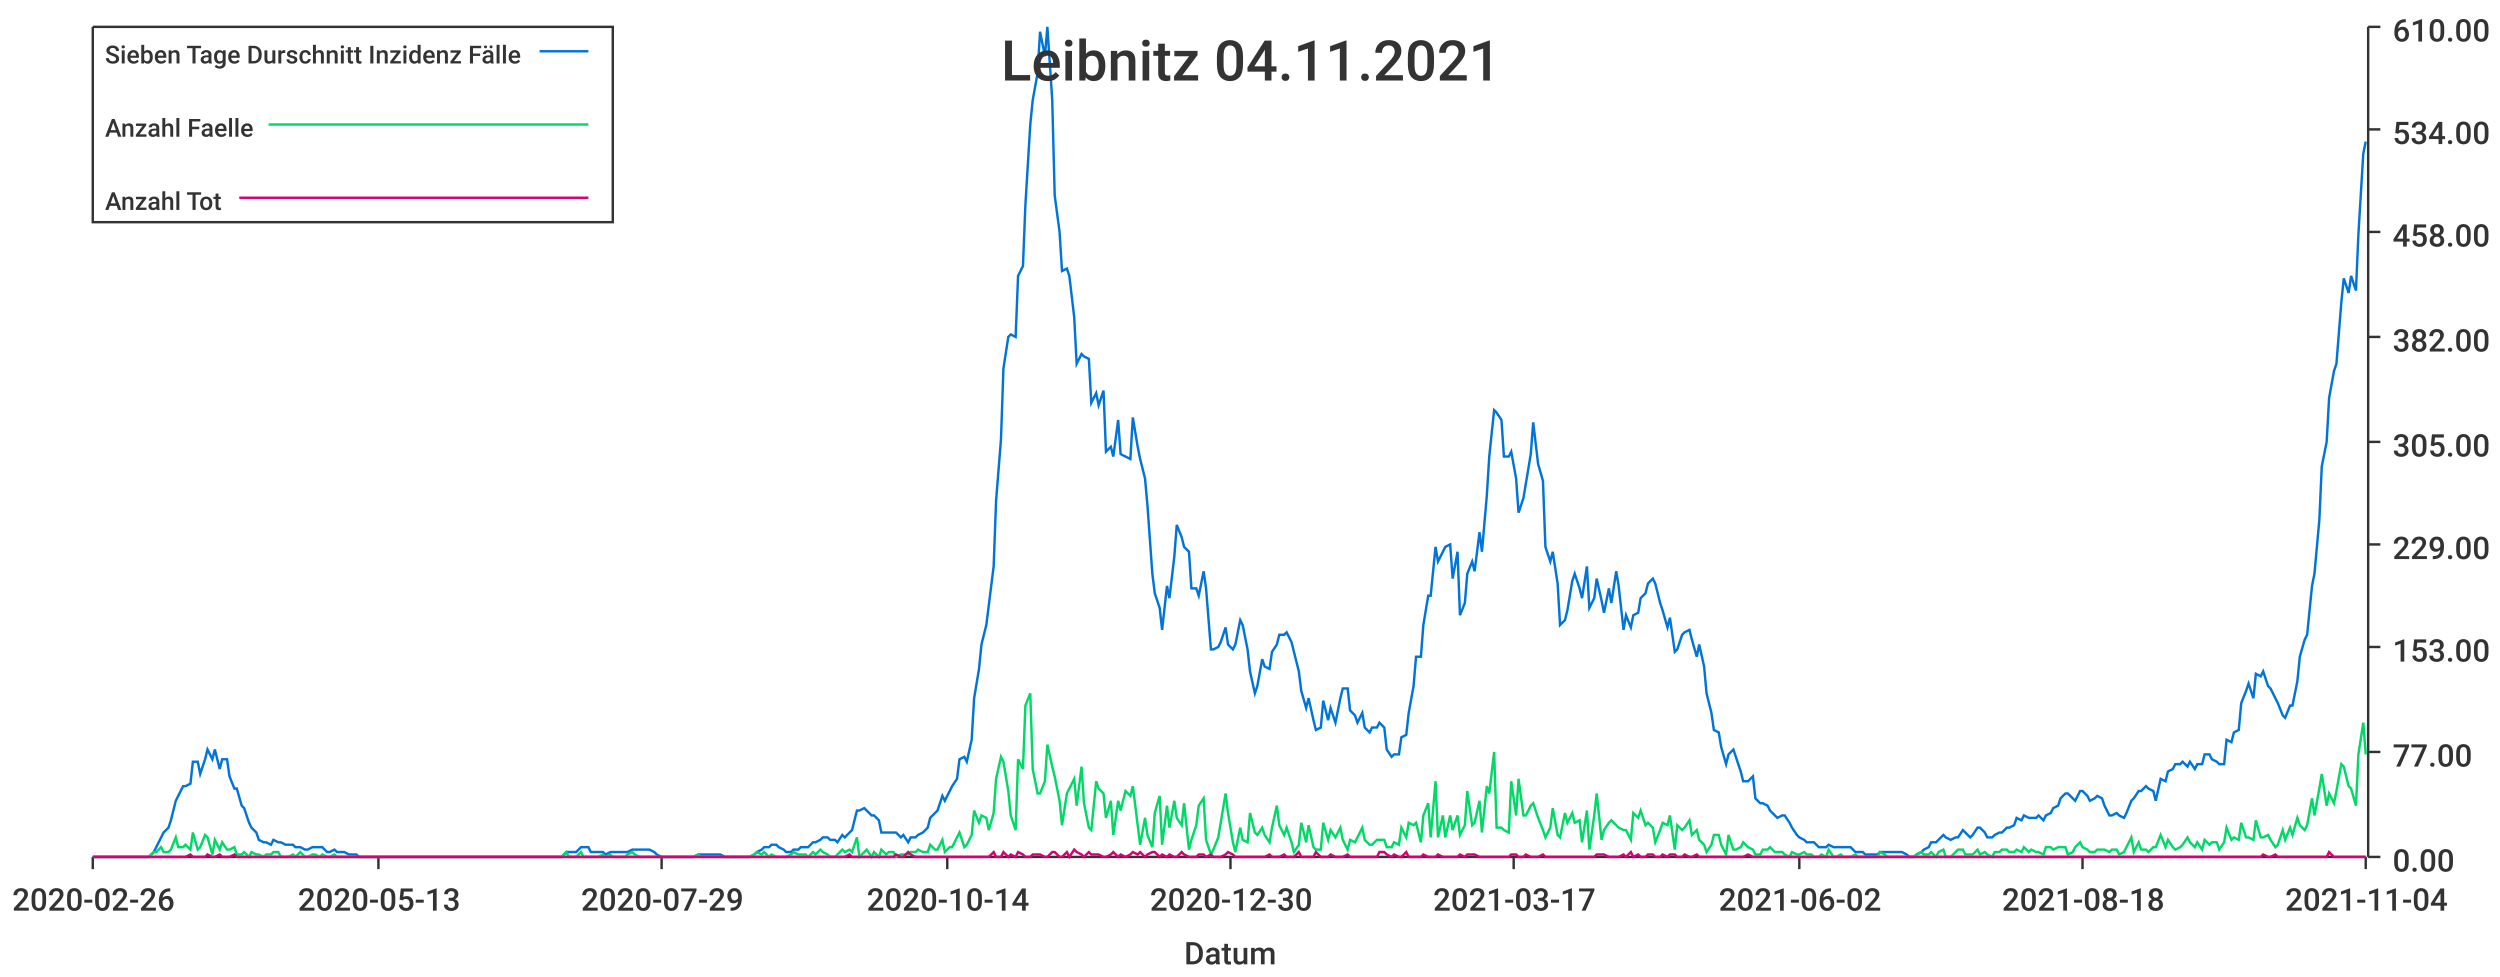
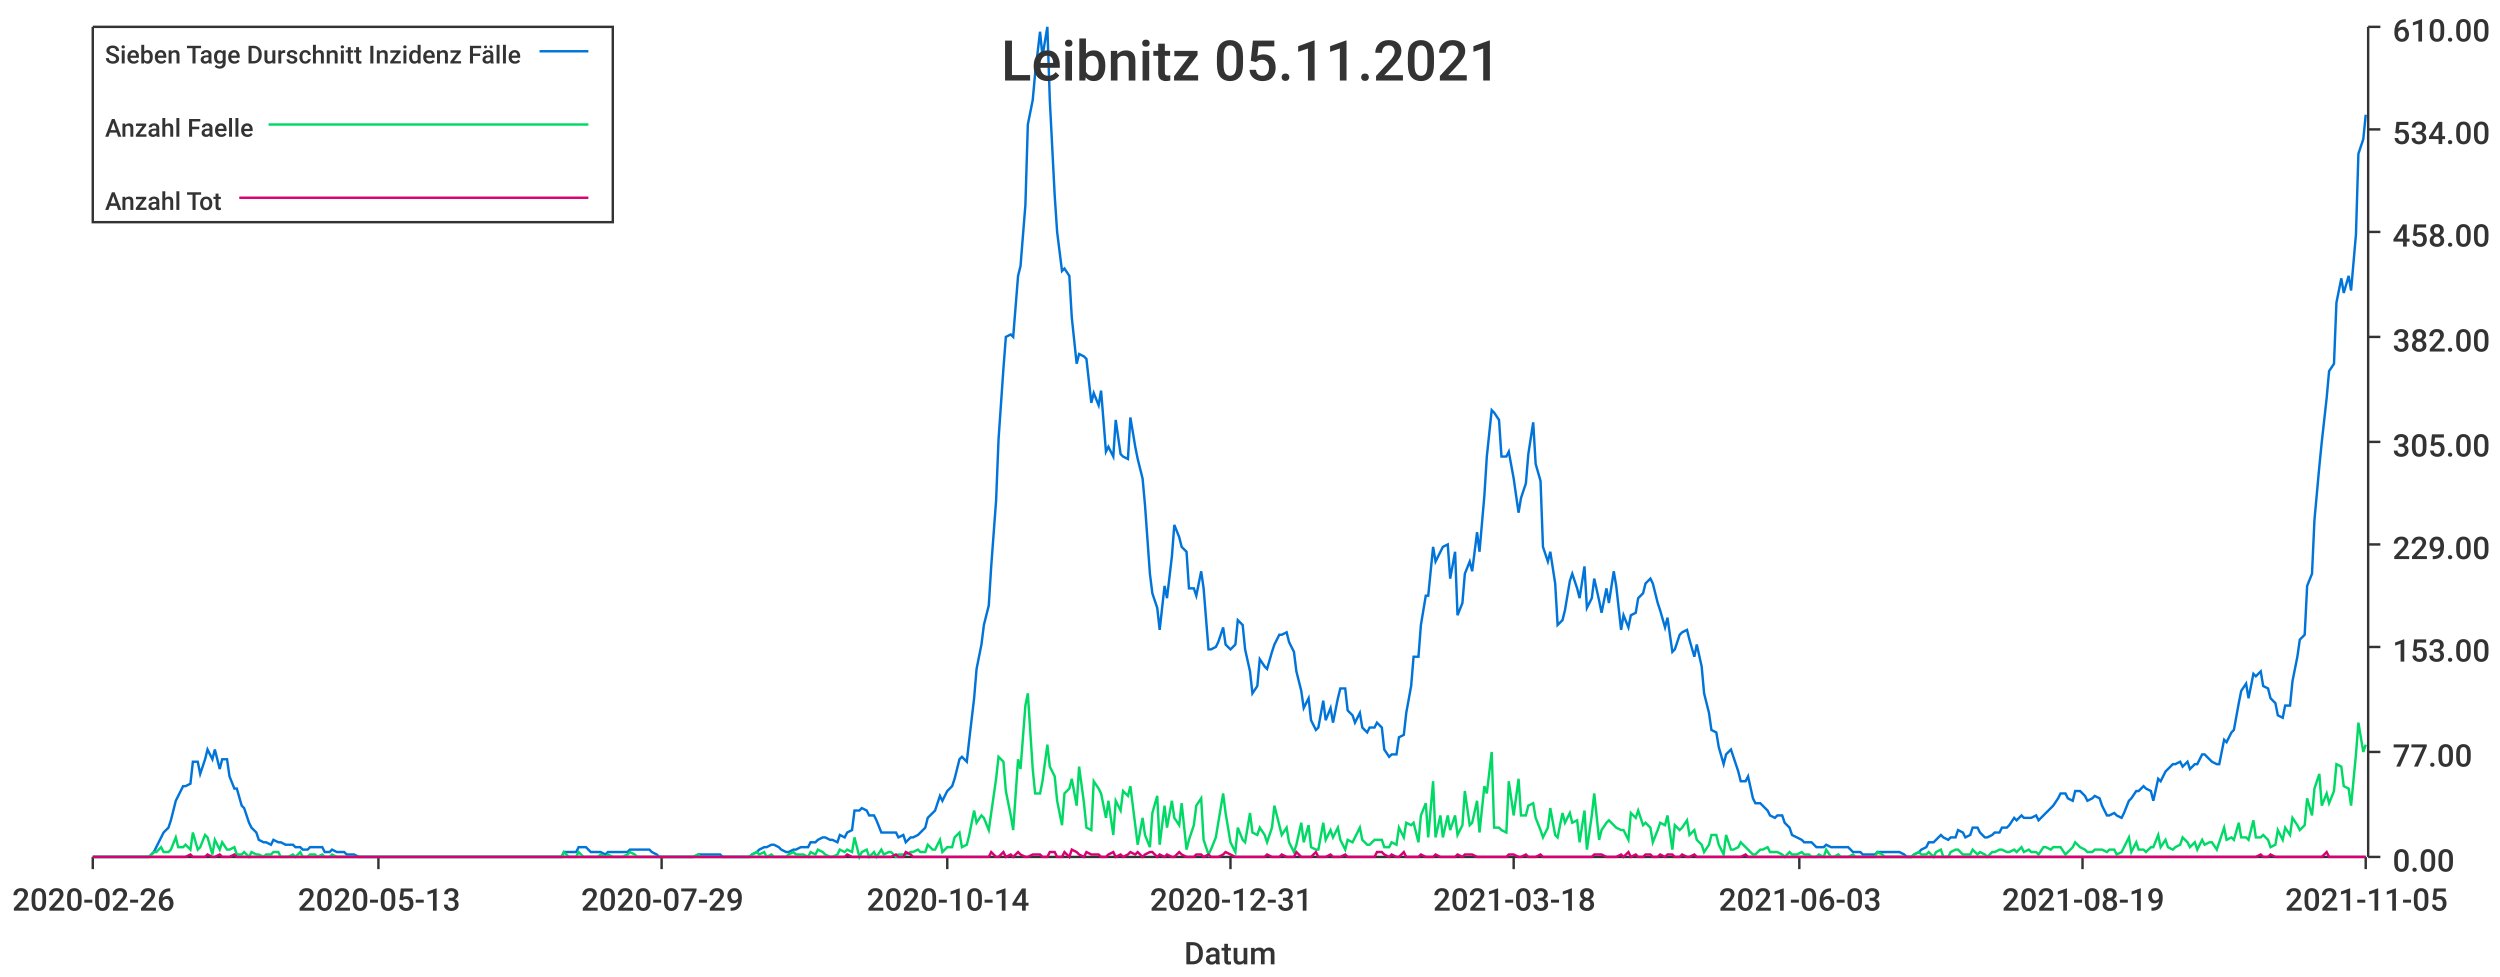
<svg xmlns="http://www.w3.org/2000/svg" width="1024" height="400">\n<path d="M 0 0 L 1024 0 L 1024 400 L 0 400 L 0 0" style="stroke-width:0;stroke:rgba(255,255,255,1.0);fill:rgba(255,255,255,1.0)" />
  <path d="M 38 11 L 969 11 L 969 351 L 38 351 L 38 11" style="stroke-width:0;stroke:rgba(255,255,255,1.0);fill:rgba(255,255,255,1.0)" />
  <path d="M 38 351 L 969 351" style="stroke-width:1;stroke:rgba(51,51,51,1.0);fill:none" />
  <path d="M 38 351 L 38 356" style="stroke-width:1;stroke:rgba(51,51,51,1.0);fill:none" />
  <text x="5" y="373" style="stroke-width:0;stroke:none;fill:rgba(51,51,51,1.0);font-size:12.8px;font-family:'Roboto Medium',sans-serif">2020-02-26</text>
  <path d="M 155 351 L 155 356" style="stroke-width:1;stroke:rgba(51,51,51,1.0);fill:none" />
  <text x="122" y="373" style="stroke-width:0;stroke:none;fill:rgba(51,51,51,1.0);font-size:12.8px;font-family:'Roboto Medium',sans-serif">2020-05-13</text>
  <path d="M 271 351 L 271 356" style="stroke-width:1;stroke:rgba(51,51,51,1.0);fill:none" />
  <text x="238" y="373" style="stroke-width:0;stroke:none;fill:rgba(51,51,51,1.0);font-size:12.8px;font-family:'Roboto Medium',sans-serif">2020-07-29</text>
  <path d="M 388 351 L 388 356" style="stroke-width:1;stroke:rgba(51,51,51,1.0);fill:none" />
  <text x="355" y="373" style="stroke-width:0;stroke:none;fill:rgba(51,51,51,1.0);font-size:12.8px;font-family:'Roboto Medium',sans-serif">2020-10-14</text>
  <path d="M 504 351 L 504 356" style="stroke-width:1;stroke:rgba(51,51,51,1.0);fill:none" />
-   <text x="471" y="373" style="stroke-width:0;stroke:none;fill:rgba(51,51,51,1.0);font-size:12.8px;font-family:'Roboto Medium',sans-serif">2020-12-30</text>
+   <text x="471" y="373" style="stroke-width:0;stroke:none;fill:rgba(51,51,51,1.0);font-size:12.8px;font-family:'Roboto Medium',sans-serif">2020-12-31</text>
  <path d="M 620 351 L 620 356" style="stroke-width:1;stroke:rgba(51,51,51,1.0);fill:none" />
-   <text x="587" y="373" style="stroke-width:0;stroke:none;fill:rgba(51,51,51,1.0);font-size:12.8px;font-family:'Roboto Medium',sans-serif">2021-03-17</text>
+   <text x="587" y="373" style="stroke-width:0;stroke:none;fill:rgba(51,51,51,1.0);font-size:12.8px;font-family:'Roboto Medium',sans-serif">2021-03-18</text>
  <path d="M 737 351 L 737 356" style="stroke-width:1;stroke:rgba(51,51,51,1.0);fill:none" />
-   <text x="704" y="373" style="stroke-width:0;stroke:none;fill:rgba(51,51,51,1.0);font-size:12.8px;font-family:'Roboto Medium',sans-serif">2021-06-02</text>
+   <text x="704" y="373" style="stroke-width:0;stroke:none;fill:rgba(51,51,51,1.0);font-size:12.8px;font-family:'Roboto Medium',sans-serif">2021-06-03</text>
  <path d="M 853 351 L 853 356" style="stroke-width:1;stroke:rgba(51,51,51,1.0);fill:none" />
-   <text x="820" y="373" style="stroke-width:0;stroke:none;fill:rgba(51,51,51,1.0);font-size:12.8px;font-family:'Roboto Medium',sans-serif">2021-08-18</text>
+   <text x="820" y="373" style="stroke-width:0;stroke:none;fill:rgba(51,51,51,1.0);font-size:12.8px;font-family:'Roboto Medium',sans-serif">2021-08-19</text>
  <path d="M 969 351 L 969 356" style="stroke-width:1;stroke:rgba(51,51,51,1.0);fill:none" />
-   <text x="936" y="373" style="stroke-width:0;stroke:none;fill:rgba(51,51,51,1.0);font-size:12.8px;font-family:'Roboto Medium',sans-serif">2021-11-04</text>
+   <text x="936" y="373" style="stroke-width:0;stroke:none;fill:rgba(51,51,51,1.0);font-size:12.8px;font-family:'Roboto Medium',sans-serif">2021-11-05</text>
  <text x="485" y="395" style="stroke-width:0;stroke:none;fill:rgba(51,51,51,1.0);font-size:12.8px;font-family:'Roboto Medium',sans-serif">Datum</text>
  <path d="M 970 351 L 970 11" style="stroke-width:1;stroke:rgba(51,51,51,1.0);fill:none" />
  <path d="M 970 351 L 975 351" style="stroke-width:1;stroke:rgba(51,51,51,1.0);fill:none" />
  <text x="980" y="357" style="stroke-width:0;stroke:none;fill:rgba(51,51,51,1.0);font-size:12.8px;font-family:'Roboto Medium',sans-serif">0.00</text>
  <path d="M 970 308 L 975 308" style="stroke-width:1;stroke:rgba(51,51,51,1.0);fill:none" />
  <text x="980" y="314" style="stroke-width:0;stroke:none;fill:rgba(51,51,51,1.0);font-size:12.8px;font-family:'Roboto Medium',sans-serif">77.00</text>
  <path d="M 970 265 L 975 265" style="stroke-width:1;stroke:rgba(51,51,51,1.0);fill:none" />
  <text x="980" y="271" style="stroke-width:0;stroke:none;fill:rgba(51,51,51,1.0);font-size:12.8px;font-family:'Roboto Medium',sans-serif">153.00</text>
  <path d="M 970 223 L 975 223" style="stroke-width:1;stroke:rgba(51,51,51,1.0);fill:none" />
  <text x="980" y="229" style="stroke-width:0;stroke:none;fill:rgba(51,51,51,1.0);font-size:12.8px;font-family:'Roboto Medium',sans-serif">229.00</text>
  <path d="M 970 181 L 975 181" style="stroke-width:1;stroke:rgba(51,51,51,1.0);fill:none" />
  <text x="980" y="187" style="stroke-width:0;stroke:none;fill:rgba(51,51,51,1.0);font-size:12.8px;font-family:'Roboto Medium',sans-serif">305.00</text>
  <path d="M 970 138 L 975 138" style="stroke-width:1;stroke:rgba(51,51,51,1.0);fill:none" />
  <text x="980" y="144" style="stroke-width:0;stroke:none;fill:rgba(51,51,51,1.0);font-size:12.8px;font-family:'Roboto Medium',sans-serif">382.00</text>
  <path d="M 970 95 L 975 95" style="stroke-width:1;stroke:rgba(51,51,51,1.0);fill:none" />
  <text x="980" y="101" style="stroke-width:0;stroke:none;fill:rgba(51,51,51,1.0);font-size:12.8px;font-family:'Roboto Medium',sans-serif">458.00</text>
  <path d="M 970 53 L 975 53" style="stroke-width:1;stroke:rgba(51,51,51,1.0);fill:none" />
  <text x="980" y="59" style="stroke-width:0;stroke:none;fill:rgba(51,51,51,1.0);font-size:12.8px;font-family:'Roboto Medium',sans-serif">534.00</text>
  <path d="M 970 11 L 975 11" style="stroke-width:1;stroke:rgba(51,51,51,1.0);fill:none" />
  <text x="980" y="17" style="stroke-width:0;stroke:none;fill:rgba(51,51,51,1.0);font-size:12.8px;font-family:'Roboto Medium',sans-serif">610.00</text>
-   <path d="M 38 351 L 40 351 L 42 351 L 43 351 L 45 351 L 46 351 L 48 351 L 49 351 L 51 351 L 52 351 L 54 351 L 55 351 L 57 351 L 58 351 L 60 351 L 61 351 L 63 349 L 64 347 L 66 343 L 67 341 L 69 339 L 70 336 L 72 328 L 73 326 L 75 322 L 76 322 L 78 321 L 79 312 L 81 312 L 82 317 L 84 311 L 85 307 L 87 311 L 88 307 L 90 315 L 91 311 L 93 311 L 94 318 L 96 323 L 97 323 L 99 330 L 100 331 L 102 337 L 103 339 L 105 341 L 106 344 L 108 345 L 109 345 L 111 346 L 112 344 L 114 345 L 115 345 L 117 346 L 118 346 L 120 346 L 121 347 L 123 347 L 125 348 L 126 348 L 128 347 L 129 347 L 131 347 L 132 347 L 134 349 L 135 349 L 137 348 L 138 349 L 140 349 L 141 349 L 143 350 L 144 350 L 146 350 L 147 351 L 149 351 L 150 351 L 152 351 L 153 351 L 155 351 L 156 351 L 158 351 L 159 351 L 161 351 L 162 351 L 164 351 L 165 351 L 167 351 L 168 351 L 170 351 L 171 351 L 173 351 L 174 351 L 176 351 L 177 351 L 179 351 L 180 351 L 182 351 L 183 351 L 185 351 L 186 351 L 188 351 L 189 351 L 191 351 L 192 351 L 194 351 L 195 351 L 197 351 L 198 351 L 200 351 L 201 351 L 203 351 L 204 351 L 206 351 L 207 351 L 209 351 L 211 351 L 212 351 L 214 351 L 215 351 L 217 351 L 218 351 L 220 351 L 221 351 L 223 351 L 224 351 L 226 351 L 227 351 L 229 351 L 230 351 L 232 349 L 233 349 L 235 349 L 236 349 L 238 347 L 239 347 L 241 347 L 242 349 L 244 349 L 245 349 L 247 349 L 248 350 L 250 349 L 251 349 L 253 349 L 254 349 L 256 349 L 257 349 L 259 348 L 260 348 L 262 348 L 263 348 L 265 348 L 266 348 L 268 349 L 269 350 L 271 351 L 272 351 L 274 351 L 275 351 L 277 351 L 278 351 L 280 351 L 281 351 L 283 351 L 284 351 L 286 350 L 287 350 L 289 350 L 290 350 L 292 350 L 294 350 L 295 350 L 297 351 L 298 351 L 300 351 L 301 351 L 303 351 L 304 351 L 306 351 L 307 351 L 309 350 L 310 349 L 312 348 L 313 347 L 315 347 L 316 346 L 318 346 L 319 347 L 321 348 L 322 349 L 324 349 L 325 348 L 327 348 L 328 347 L 330 347 L 331 347 L 333 345 L 334 345 L 336 344 L 337 343 L 339 343 L 340 344 L 342 344 L 343 345 L 345 342 L 346 343 L 348 341 L 349 340 L 351 332 L 352 332 L 354 331 L 355 332 L 357 334 L 358 334 L 360 336 L 361 341 L 363 341 L 364 341 L 366 341 L 367 341 L 369 343 L 370 342 L 372 345 L 373 343 L 375 343 L 376 342 L 378 341 L 380 339 L 381 335 L 383 333 L 384 332 L 386 326 L 387 328 L 389 324 L 390 322 L 392 319 L 393 311 L 395 310 L 396 312 L 398 303 L 399 286 L 401 274 L 402 264 L 404 256 L 405 248 L 407 232 L 408 205 L 410 180 L 411 151 L 413 138 L 414 137 L 416 138 L 417 113 L 419 109 L 420 84 L 422 51 L 423 41 L 425 30 L 426 13 L 428 23 L 429 11 L 431 41 L 432 80 L 434 95 L 435 111 L 437 110 L 438 113 L 440 130 L 441 149 L 443 145 L 444 146 L 446 147 L 447 165 L 449 161 L 450 166 L 452 160 L 453 185 L 455 183 L 456 187 L 458 172 L 459 186 L 461 187 L 463 188 L 464 171 L 466 183 L 467 188 L 469 196 L 470 207 L 472 235 L 473 243 L 475 249 L 476 258 L 478 240 L 479 245 L 481 228 L 482 215 L 484 220 L 485 224 L 487 226 L 488 241 L 490 241 L 491 244 L 493 234 L 494 241 L 496 266 L 497 266 L 499 265 L 500 263 L 502 257 L 503 264 L 505 266 L 506 264 L 508 254 L 509 256 L 511 266 L 512 275 L 514 284 L 515 281 L 517 270 L 518 273 L 520 274 L 521 267 L 523 264 L 524 260 L 526 260 L 527 259 L 529 263 L 530 267 L 532 275 L 533 283 L 535 290 L 536 286 L 538 295 L 539 299 L 541 298 L 542 287 L 544 295 L 545 290 L 547 296 L 549 286 L 550 282 L 552 282 L 553 291 L 555 293 L 556 296 L 558 292 L 559 298 L 561 300 L 562 298 L 564 298 L 565 296 L 567 298 L 568 307 L 570 310 L 571 309 L 573 309 L 574 302 L 576 301 L 577 292 L 579 281 L 580 269 L 582 269 L 583 256 L 585 244 L 586 244 L 588 224 L 589 230 L 591 226 L 592 224 L 594 223 L 595 237 L 597 226 L 598 252 L 600 247 L 601 235 L 603 230 L 604 234 L 606 218 L 607 226 L 609 203 L 610 187 L 612 168 L 613 169 L 615 172 L 616 187 L 618 187 L 619 185 L 621 196 L 622 210 L 624 204 L 625 198 L 627 186 L 628 173 L 630 190 L 632 197 L 633 224 L 635 230 L 636 226 L 638 239 L 639 256 L 641 254 L 642 250 L 644 238 L 645 235 L 647 241 L 648 245 L 650 232 L 651 249 L 653 245 L 654 237 L 656 246 L 657 251 L 659 241 L 660 247 L 662 234 L 663 240 L 665 258 L 666 252 L 668 257 L 669 252 L 671 251 L 672 245 L 674 243 L 675 239 L 677 237 L 678 239 L 680 247 L 681 250 L 683 257 L 684 253 L 686 267 L 687 266 L 689 260 L 690 259 L 692 258 L 693 262 L 695 269 L 696 264 L 698 273 L 699 284 L 701 292 L 702 299 L 704 300 L 705 306 L 707 313 L 708 309 L 710 307 L 711 310 L 713 316 L 714 320 L 716 320 L 718 318 L 719 327 L 721 329 L 722 329 L 724 330 L 725 332 L 727 334 L 728 335 L 730 334 L 731 334 L 733 337 L 734 339 L 736 342 L 737 343 L 739 344 L 740 345 L 742 345 L 743 345 L 745 347 L 746 347 L 748 347 L 749 346 L 751 347 L 752 347 L 754 347 L 755 347 L 757 347 L 758 347 L 760 349 L 761 349 L 763 349 L 764 350 L 766 350 L 767 350 L 769 350 L 770 349 L 772 349 L 773 349 L 775 349 L 776 349 L 778 349 L 779 349 L 781 350 L 782 351 L 784 351 L 785 350 L 787 349 L 788 348 L 790 347 L 791 345 L 793 345 L 794 344 L 796 342 L 797 343 L 799 344 L 801 343 L 802 343 L 804 340 L 805 341 L 807 343 L 808 342 L 810 339 L 811 339 L 813 341 L 814 343 L 816 343 L 817 342 L 819 341 L 820 341 L 822 339 L 823 339 L 825 338 L 826 335 L 828 336 L 829 334 L 831 335 L 832 335 L 834 335 L 835 334 L 837 336 L 838 334 L 840 333 L 841 331 L 843 330 L 844 327 L 846 325 L 847 325 L 849 327 L 850 328 L 852 324 L 853 324 L 855 326 L 856 328 L 858 327 L 859 326 L 861 327 L 862 330 L 864 334 L 865 334 L 867 333 L 868 334 L 870 335 L 871 333 L 873 328 L 874 327 L 876 324 L 877 324 L 879 322 L 880 323 L 882 324 L 883 328 L 885 319 L 887 320 L 888 316 L 890 315 L 891 313 L 893 313 L 894 312 L 896 314 L 897 312 L 899 315 L 900 313 L 902 313 L 903 309 L 905 309 L 906 311 L 908 312 L 909 313 L 911 313 L 912 303 L 914 304 L 915 300 L 917 299 L 918 288 L 920 283 L 921 280 L 923 286 L 924 276 L 926 277 L 927 275 L 929 281 L 930 282 L 932 286 L 933 288 L 935 293 L 936 294 L 938 289 L 939 289 L 941 279 L 942 269 L 944 262 L 945 260 L 947 240 L 948 235 L 950 213 L 951 191 L 953 181 L 954 163 L 956 152 L 957 149 L 959 124 L 960 114 L 962 120 L 963 113 L 965 119 L 966 96 L 968 63 L 969 58" style="stroke-width:1;stroke:rgba(0,116,217,1.0);fill:none" />
-   <path d="M 38 351 L 40 351 L 42 351 L 43 351 L 45 351 L 46 351 L 48 351 L 49 351 L 51 351 L 52 351 L 54 351 L 55 351 L 57 351 L 58 351 L 60 351 L 61 351 L 63 349 L 64 349 L 66 347 L 67 349 L 69 349 L 70 348 L 72 343 L 73 347 L 75 347 L 76 346 L 78 348 L 79 341 L 81 348 L 82 347 L 84 342 L 85 343 L 87 350 L 88 344 L 90 348 L 91 345 L 93 348 L 94 348 L 96 347 L 97 350 L 99 350 L 100 349 L 102 351 L 103 349 L 105 350 L 106 350 L 108 351 L 109 350 L 111 350 L 112 349 L 114 349 L 115 351 L 117 351 L 118 351 L 120 350 L 121 351 L 123 349 L 125 351 L 126 351 L 128 350 L 129 350 L 131 351 L 132 350 L 134 351 L 135 351 L 137 350 L 138 351 L 140 351 L 141 351 L 143 351 L 144 351 L 146 351 L 147 351 L 149 351 L 150 351 L 152 351 L 153 351 L 155 351 L 156 351 L 158 351 L 159 351 L 161 351 L 162 351 L 164 351 L 165 351 L 167 351 L 168 351 L 170 351 L 171 351 L 173 351 L 174 351 L 176 351 L 177 351 L 179 351 L 180 351 L 182 351 L 183 351 L 185 351 L 186 351 L 188 351 L 189 351 L 191 351 L 192 351 L 194 351 L 195 351 L 197 351 L 198 351 L 200 351 L 201 351 L 203 351 L 204 351 L 206 351 L 207 351 L 209 351 L 211 351 L 212 351 L 214 351 L 215 351 L 217 351 L 218 351 L 220 351 L 221 351 L 223 351 L 224 351 L 226 351 L 227 351 L 229 351 L 230 351 L 232 349 L 233 351 L 235 351 L 236 351 L 238 349 L 239 351 L 241 351 L 242 351 L 244 351 L 245 351 L 247 350 L 248 351 L 250 350 L 251 351 L 253 351 L 254 351 L 256 351 L 257 350 L 259 349 L 260 350 L 262 351 L 263 351 L 265 351 L 266 351 L 268 351 L 269 351 L 271 351 L 272 351 L 274 351 L 275 351 L 277 351 L 278 351 L 280 351 L 281 351 L 283 351 L 284 351 L 286 350 L 287 351 L 289 351 L 290 351 L 292 351 L 294 351 L 295 351 L 297 351 L 298 351 L 300 351 L 301 351 L 303 351 L 304 351 L 306 351 L 307 351 L 309 350 L 310 349 L 312 350 L 313 349 L 315 351 L 316 350 L 318 351 L 319 351 L 321 351 L 322 351 L 324 350 L 325 349 L 327 350 L 328 350 L 330 350 L 331 351 L 333 349 L 334 350 L 336 348 L 337 349 L 339 350 L 340 351 L 342 351 L 343 350 L 345 348 L 346 349 L 348 348 L 349 349 L 351 343 L 352 351 L 354 349 L 355 348 L 357 351 L 358 349 L 360 351 L 361 348 L 363 350 L 364 349 L 366 349 L 367 351 L 369 350 L 370 350 L 372 350 L 373 349 L 375 349 L 376 348 L 378 349 L 380 349 L 381 346 L 383 348 L 384 348 L 386 344 L 387 349 L 389 347 L 390 347 L 392 343 L 393 341 L 395 347 L 396 346 L 398 342 L 399 332 L 401 337 L 402 334 L 404 335 L 405 340 L 407 333 L 408 319 L 410 310 L 411 312 L 413 324 L 414 334 L 416 340 L 417 311 L 419 315 L 420 289 L 422 284 L 423 315 L 425 325 L 426 325 L 428 320 L 429 305 L 431 314 L 432 318 L 434 328 L 435 338 L 437 325 L 438 323 L 440 319 L 441 330 L 443 314 L 444 329 L 446 339 L 447 340 L 449 320 L 450 323 L 452 325 L 453 335 L 455 328 L 456 342 L 458 328 L 459 332 L 461 324 L 463 326 L 464 322 L 466 338 L 467 346 L 469 335 L 470 342 L 472 347 L 473 333 L 475 326 L 476 346 L 478 330 L 479 339 L 481 328 L 482 335 L 484 338 L 485 329 L 487 348 L 488 344 L 490 338 L 491 330 L 493 327 L 494 344 L 496 350 L 497 348 L 499 343 L 500 337 L 502 325 L 503 333 L 505 345 L 506 349 L 508 339 L 509 344 L 511 345 L 512 333 L 514 341 L 515 342 L 517 339 L 518 342 L 520 345 L 521 339 L 523 330 L 524 338 L 526 342 L 527 339 L 529 345 L 530 349 L 532 346 L 533 337 L 535 345 L 536 338 L 538 347 L 539 348 L 541 348 L 542 337 L 544 344 L 545 340 L 547 343 L 549 339 L 550 344 L 552 348 L 553 344 L 555 345 L 556 343 L 558 339 L 559 344 L 561 346 L 562 346 L 564 344 L 565 344 L 567 344 L 568 347 L 570 347 L 571 345 L 573 346 L 574 339 L 576 343 L 577 337 L 579 338 L 580 337 L 582 345 L 583 334 L 585 329 L 586 343 L 588 320 L 589 343 L 591 334 L 592 343 L 594 334 L 595 340 L 597 334 L 598 342 L 600 338 L 601 324 L 603 338 L 604 337 L 606 328 L 607 341 L 609 322 L 610 325 L 612 308 L 613 339 L 615 339 L 616 340 L 618 341 L 619 320 L 621 334 L 622 319 L 624 334 L 625 334 L 627 330 L 628 329 L 630 335 L 632 340 L 633 343 L 635 339 L 636 331 L 638 342 L 639 343 L 641 333 L 642 337 L 644 333 L 645 337 L 647 336 L 648 345 L 650 332 L 651 348 L 653 334 L 654 325 L 656 344 L 657 340 L 659 337 L 660 336 L 662 338 L 663 339 L 665 340 L 666 340 L 668 344 L 669 333 L 671 335 L 672 332 L 674 338 L 675 337 L 677 339 L 678 345 L 680 340 L 681 337 L 683 338 L 684 334 L 686 348 L 687 338 L 689 340 L 690 339 L 692 336 L 693 342 L 695 340 L 696 344 L 698 346 L 699 349 L 701 346 L 702 342 L 704 342 L 705 346 L 707 350 L 708 342 L 710 348 L 711 348 L 713 347 L 714 345 L 716 347 L 718 348 L 719 350 L 721 350 L 722 348 L 724 348 L 725 347 L 727 349 L 728 349 L 730 349 L 731 350 L 733 351 L 734 349 L 736 350 L 737 350 L 739 349 L 740 350 L 742 350 L 743 351 L 745 351 L 746 350 L 748 351 L 749 348 L 751 351 L 752 351 L 754 350 L 755 351 L 757 351 L 758 351 L 760 350 L 761 351 L 763 351 L 764 351 L 766 351 L 767 351 L 769 351 L 770 349 L 772 350 L 773 351 L 775 351 L 776 351 L 778 351 L 779 351 L 781 351 L 782 351 L 784 351 L 785 350 L 787 349 L 788 350 L 790 350 L 791 349 L 793 351 L 794 349 L 796 348 L 797 351 L 799 351 L 801 349 L 802 348 L 804 348 L 805 350 L 807 350 L 808 350 L 810 348 L 811 350 L 813 349 L 814 350 L 816 351 L 817 349 L 819 349 L 820 348 L 822 348 L 823 349 L 825 349 L 826 348 L 828 349 L 829 347 L 831 349 L 832 348 L 834 349 L 835 349 L 837 350 L 838 347 L 840 347 L 841 348 L 843 347 L 844 347 L 846 347 L 847 350 L 849 349 L 850 347 L 852 345 L 853 347 L 855 348 L 856 349 L 858 349 L 859 348 L 861 348 L 862 348 L 864 349 L 865 348 L 867 348 L 868 350 L 870 349 L 871 347 L 873 343 L 874 349 L 876 345 L 877 348 L 879 348 L 880 349 L 882 347 L 883 347 L 885 342 L 887 347 L 888 344 L 890 347 L 891 348 L 893 347 L 894 346 L 896 343 L 897 345 L 899 347 L 900 345 L 902 348 L 903 344 L 905 346 L 906 345 L 908 345 L 909 348 L 911 345 L 912 339 L 914 344 L 915 343 L 917 344 L 918 337 L 920 343 L 921 343 L 923 344 L 924 336 L 926 343 L 927 343 L 929 342 L 930 344 L 932 347 L 933 346 L 935 340 L 936 344 L 938 339 L 939 342 L 941 335 L 942 338 L 944 340 L 945 338 L 947 327 L 948 334 L 950 323 L 951 317 L 953 330 L 954 325 L 956 329 L 957 324 L 959 313 L 960 314 L 962 322 L 963 323 L 965 330 L 966 309 L 968 296 L 969 309" style="stroke-width:1;stroke:rgba(0,217,101,1.0);fill:none" />
-   <path d="M 38 351 L 40 351 L 42 351 L 43 351 L 45 351 L 46 351 L 48 351 L 49 351 L 51 351 L 52 351 L 54 351 L 55 351 L 57 351 L 58 351 L 60 351 L 61 351 L 63 351 L 64 351 L 66 351 L 67 351 L 69 351 L 70 351 L 72 351 L 73 351 L 75 351 L 76 351 L 78 350 L 79 351 L 81 351 L 82 351 L 84 351 L 85 350 L 87 351 L 88 351 L 90 350 L 91 351 L 93 351 L 94 351 L 96 350 L 97 351 L 99 351 L 100 351 L 102 351 L 103 351 L 105 351 L 106 351 L 108 351 L 109 351 L 111 351 L 112 351 L 114 351 L 115 351 L 117 351 L 118 351 L 120 351 L 121 351 L 123 351 L 125 351 L 126 351 L 128 351 L 129 351 L 131 351 L 132 351 L 134 351 L 135 351 L 137 351 L 138 351 L 140 351 L 141 351 L 143 351 L 144 351 L 146 351 L 147 351 L 149 351 L 150 351 L 152 351 L 153 351 L 155 351 L 156 351 L 158 351 L 159 351 L 161 351 L 162 351 L 164 351 L 165 351 L 167 351 L 168 351 L 170 351 L 171 351 L 173 351 L 174 351 L 176 351 L 177 351 L 179 351 L 180 351 L 182 351 L 183 351 L 185 351 L 186 351 L 188 351 L 189 351 L 191 351 L 192 351 L 194 351 L 195 351 L 197 351 L 198 351 L 200 351 L 201 351 L 203 351 L 204 351 L 206 351 L 207 351 L 209 351 L 211 351 L 212 351 L 214 351 L 215 351 L 217 351 L 218 351 L 220 351 L 221 351 L 223 351 L 224 351 L 226 351 L 227 351 L 229 351 L 230 351 L 232 351 L 233 351 L 235 351 L 236 351 L 238 351 L 239 351 L 241 351 L 242 351 L 244 351 L 245 351 L 247 351 L 248 351 L 250 351 L 251 351 L 253 351 L 254 351 L 256 351 L 257 351 L 259 351 L 260 351 L 262 351 L 263 351 L 265 351 L 266 351 L 268 351 L 269 351 L 271 351 L 272 351 L 274 351 L 275 351 L 277 351 L 278 351 L 280 351 L 281 351 L 283 351 L 284 351 L 286 351 L 287 351 L 289 351 L 290 351 L 292 351 L 294 351 L 295 351 L 297 351 L 298 351 L 300 351 L 301 351 L 303 351 L 304 351 L 306 351 L 307 351 L 309 351 L 310 351 L 312 351 L 313 351 L 315 351 L 316 351 L 318 351 L 319 351 L 321 351 L 322 351 L 324 351 L 325 351 L 327 351 L 328 351 L 330 351 L 331 351 L 333 351 L 334 351 L 336 351 L 337 351 L 339 351 L 340 351 L 342 351 L 343 351 L 345 351 L 346 351 L 348 350 L 349 351 L 351 351 L 352 351 L 354 351 L 355 351 L 357 351 L 358 351 L 360 351 L 361 351 L 363 351 L 364 351 L 366 351 L 367 350 L 369 351 L 370 351 L 372 349 L 373 350 L 375 351 L 376 351 L 378 351 L 380 351 L 381 351 L 383 351 L 384 351 L 386 351 L 387 351 L 389 351 L 390 351 L 392 351 L 393 351 L 395 351 L 396 351 L 398 351 L 399 351 L 401 351 L 402 351 L 404 351 L 405 351 L 407 349 L 408 351 L 410 351 L 411 349 L 413 351 L 414 350 L 416 351 L 417 349 L 419 350 L 420 351 L 422 351 L 423 350 L 425 350 L 426 350 L 428 351 L 429 351 L 431 349 L 432 349 L 434 351 L 435 351 L 437 349 L 438 351 L 440 348 L 441 349 L 443 350 L 444 351 L 446 349 L 447 350 L 449 350 L 450 350 L 452 351 L 453 351 L 455 350 L 456 349 L 458 351 L 459 350 L 461 351 L 463 350 L 464 349 L 466 350 L 467 349 L 469 351 L 470 350 L 472 349 L 473 349 L 475 351 L 476 350 L 478 351 L 479 350 L 481 351 L 482 351 L 484 349 L 485 350 L 487 351 L 488 351 L 490 351 L 491 350 L 493 350 L 494 351 L 496 350 L 497 351 L 499 351 L 500 351 L 502 350 L 503 349 L 505 350 L 506 351 L 508 351 L 509 351 L 511 351 L 512 351 L 514 351 L 515 351 L 517 351 L 518 351 L 520 350 L 521 351 L 523 351 L 524 351 L 526 350 L 527 351 L 529 351 L 530 351 L 532 349 L 533 351 L 535 351 L 536 351 L 538 351 L 539 349 L 541 351 L 542 351 L 544 351 L 545 350 L 547 351 L 549 351 L 550 351 L 552 350 L 553 351 L 555 351 L 556 351 L 558 351 L 559 351 L 561 351 L 562 351 L 564 351 L 565 349 L 567 349 L 568 350 L 570 351 L 571 350 L 573 351 L 574 351 L 576 349 L 577 351 L 579 351 L 580 351 L 582 351 L 583 350 L 585 351 L 586 351 L 588 351 L 589 350 L 591 351 L 592 351 L 594 351 L 595 351 L 597 351 L 598 350 L 600 351 L 601 350 L 603 350 L 604 350 L 606 351 L 607 351 L 609 351 L 610 351 L 612 351 L 613 351 L 615 351 L 616 351 L 618 351 L 619 350 L 621 350 L 622 351 L 624 351 L 625 350 L 627 351 L 628 351 L 630 351 L 632 350 L 633 351 L 635 351 L 636 351 L 638 351 L 639 351 L 641 351 L 642 351 L 644 351 L 645 351 L 647 351 L 648 351 L 650 351 L 651 351 L 653 351 L 654 350 L 656 350 L 657 350 L 659 351 L 660 351 L 662 351 L 663 351 L 665 350 L 666 351 L 668 349 L 669 351 L 671 350 L 672 351 L 674 351 L 675 350 L 677 350 L 678 351 L 680 351 L 681 350 L 683 351 L 684 350 L 686 350 L 687 351 L 689 351 L 690 350 L 692 351 L 693 351 L 695 350 L 696 351 L 698 351 L 699 351 L 701 351 L 702 351 L 704 351 L 705 351 L 707 351 L 708 351 L 710 351 L 711 351 L 713 351 L 714 351 L 716 350 L 718 351 L 719 351 L 721 351 L 722 351 L 724 351 L 725 351 L 727 351 L 728 351 L 730 351 L 731 351 L 733 351 L 734 351 L 736 351 L 737 351 L 739 351 L 740 351 L 742 351 L 743 351 L 745 351 L 746 351 L 748 351 L 749 351 L 751 351 L 752 351 L 754 351 L 755 351 L 757 351 L 758 351 L 760 351 L 761 351 L 763 351 L 764 351 L 766 351 L 767 351 L 769 351 L 770 351 L 772 351 L 773 351 L 775 351 L 776 351 L 778 351 L 779 351 L 781 351 L 782 351 L 784 351 L 785 351 L 787 351 L 788 351 L 790 351 L 791 351 L 793 351 L 794 351 L 796 351 L 797 351 L 799 351 L 801 351 L 802 351 L 804 351 L 805 351 L 807 351 L 808 351 L 810 351 L 811 351 L 813 351 L 814 351 L 816 351 L 817 351 L 819 351 L 820 351 L 822 351 L 823 351 L 825 351 L 826 351 L 828 351 L 829 351 L 831 351 L 832 351 L 834 351 L 835 351 L 837 351 L 838 351 L 840 351 L 841 351 L 843 351 L 844 351 L 846 351 L 847 351 L 849 351 L 850 351 L 852 351 L 853 351 L 855 351 L 856 351 L 858 351 L 859 351 L 861 351 L 862 351 L 864 351 L 865 351 L 867 351 L 868 351 L 870 351 L 871 351 L 873 351 L 874 351 L 876 351 L 877 351 L 879 351 L 880 351 L 882 351 L 883 351 L 885 351 L 887 351 L 888 351 L 890 351 L 891 351 L 893 351 L 894 351 L 896 351 L 897 351 L 899 351 L 900 351 L 902 351 L 903 351 L 905 351 L 906 351 L 908 351 L 909 351 L 911 351 L 912 351 L 914 351 L 915 351 L 917 351 L 918 351 L 920 351 L 921 351 L 923 351 L 924 351 L 926 351 L 927 350 L 929 351 L 930 351 L 932 350 L 933 351 L 935 351 L 936 351 L 938 351 L 939 351 L 941 351 L 942 351 L 944 351 L 945 351 L 947 351 L 948 351 L 950 351 L 951 351 L 953 351 L 954 349 L 956 351 L 957 351 L 959 351 L 960 351 L 962 351 L 963 351 L 965 351 L 966 351 L 968 351 L 969 351" style="stroke-width:1;stroke:rgba(217,0,116,1.0);fill:none" />
-   <text x="410" y="33" style="stroke-width:0;stroke:none;fill:rgba(51,51,51,1.0);font-size:23.0px;font-family:'Roboto Medium',sans-serif">Leibnitz 04.11.2021</text>
+   <path d="M 38 351 L 40 351 L 42 351 L 43 351 L 45 351 L 46 351 L 48 351 L 49 351 L 51 351 L 52 351 L 54 351 L 55 351 L 57 351 L 58 351 L 60 351 L 61 351 L 63 349 L 64 347 L 66 343 L 67 341 L 69 339 L 70 336 L 72 328 L 73 326 L 75 322 L 76 322 L 78 321 L 79 312 L 81 312 L 82 317 L 84 311 L 85 307 L 87 311 L 88 307 L 90 315 L 91 311 L 93 311 L 94 318 L 96 323 L 97 323 L 99 330 L 100 331 L 102 337 L 103 339 L 105 341 L 106 344 L 108 345 L 109 345 L 111 346 L 112 344 L 114 345 L 115 345 L 117 346 L 118 346 L 120 346 L 121 347 L 123 347 L 124 348 L 126 348 L 127 347 L 129 347 L 130 347 L 132 347 L 133 349 L 135 349 L 136 348 L 138 349 L 139 349 L 141 349 L 142 350 L 144 350 L 145 350 L 147 351 L 148 351 L 150 351 L 151 351 L 153 351 L 154 351 L 156 351 L 158 351 L 159 351 L 161 351 L 162 351 L 164 351 L 165 351 L 167 351 L 168 351 L 170 351 L 171 351 L 173 351 L 174 351 L 176 351 L 177 351 L 179 351 L 180 351 L 182 351 L 183 351 L 185 351 L 186 351 L 188 351 L 189 351 L 191 351 L 192 351 L 194 351 L 195 351 L 197 351 L 198 351 L 200 351 L 201 351 L 203 351 L 204 351 L 206 351 L 207 351 L 209 351 L 210 351 L 212 351 L 213 351 L 215 351 L 216 351 L 218 351 L 219 351 L 221 351 L 222 351 L 224 351 L 225 351 L 227 351 L 228 351 L 230 351 L 231 349 L 233 349 L 234 349 L 236 349 L 237 347 L 239 347 L 240 347 L 242 349 L 243 349 L 245 349 L 246 349 L 248 350 L 249 349 L 251 349 L 252 349 L 254 349 L 255 349 L 257 349 L 258 348 L 260 348 L 261 348 L 263 348 L 264 348 L 266 348 L 267 349 L 269 350 L 270 351 L 272 351 L 274 351 L 275 351 L 277 351 L 278 351 L 280 351 L 281 351 L 283 351 L 284 351 L 286 350 L 287 350 L 289 350 L 290 350 L 292 350 L 293 350 L 295 350 L 296 351 L 298 351 L 299 351 L 301 351 L 302 351 L 304 351 L 305 351 L 307 351 L 308 350 L 310 349 L 311 348 L 313 347 L 314 347 L 316 346 L 317 346 L 319 347 L 320 348 L 322 349 L 323 349 L 325 348 L 326 348 L 328 347 L 329 347 L 331 347 L 332 345 L 334 345 L 335 344 L 337 343 L 338 343 L 340 344 L 341 344 L 343 345 L 344 342 L 346 343 L 347 341 L 349 340 L 350 332 L 352 332 L 353 331 L 355 332 L 356 334 L 358 334 L 359 336 L 361 341 L 362 341 L 364 341 L 365 341 L 367 341 L 368 343 L 370 342 L 371 345 L 373 343 L 374 343 L 376 342 L 377 341 L 379 339 L 380 335 L 382 333 L 383 332 L 385 326 L 386 328 L 388 324 L 390 322 L 391 319 L 393 311 L 394 310 L 396 312 L 397 303 L 399 286 L 400 274 L 402 264 L 403 256 L 405 248 L 406 232 L 408 205 L 409 180 L 411 151 L 412 138 L 414 137 L 415 138 L 417 113 L 418 109 L 420 84 L 421 51 L 423 41 L 424 30 L 426 13 L 427 23 L 429 11 L 430 41 L 432 80 L 433 95 L 435 111 L 436 110 L 438 113 L 439 130 L 441 149 L 442 145 L 444 146 L 445 147 L 447 165 L 448 161 L 450 166 L 451 160 L 453 185 L 454 183 L 456 187 L 457 172 L 459 186 L 460 187 L 462 188 L 463 171 L 465 183 L 466 188 L 468 196 L 469 207 L 471 235 L 472 243 L 474 249 L 475 258 L 477 240 L 478 245 L 480 228 L 481 215 L 483 220 L 484 224 L 486 226 L 487 241 L 489 241 L 490 244 L 492 234 L 493 241 L 495 266 L 496 266 L 498 265 L 499 263 L 501 257 L 502 264 L 504 266 L 506 264 L 507 254 L 509 256 L 510 266 L 512 275 L 513 284 L 515 281 L 516 270 L 518 273 L 519 274 L 521 267 L 522 264 L 524 260 L 525 260 L 527 259 L 528 263 L 530 267 L 531 275 L 533 283 L 534 290 L 536 286 L 537 295 L 539 299 L 540 298 L 542 287 L 543 295 L 545 290 L 546 296 L 548 286 L 549 282 L 551 282 L 552 291 L 554 293 L 555 296 L 557 292 L 558 298 L 560 300 L 561 298 L 563 298 L 564 296 L 566 298 L 567 307 L 569 310 L 570 309 L 572 309 L 573 302 L 575 301 L 576 292 L 578 281 L 579 269 L 581 269 L 582 256 L 584 244 L 585 244 L 587 224 L 588 230 L 590 226 L 591 224 L 593 223 L 594 237 L 596 226 L 597 252 L 599 247 L 600 235 L 602 230 L 603 234 L 605 218 L 606 226 L 608 203 L 609 187 L 611 168 L 612 169 L 614 172 L 615 187 L 617 187 L 618 185 L 620 196 L 622 210 L 623 204 L 625 198 L 626 186 L 628 173 L 629 190 L 631 197 L 632 224 L 634 230 L 635 226 L 637 239 L 638 256 L 640 254 L 641 250 L 643 238 L 644 235 L 646 241 L 647 245 L 649 232 L 650 249 L 652 245 L 653 237 L 655 246 L 656 251 L 658 241 L 659 247 L 661 234 L 662 240 L 664 258 L 665 252 L 667 257 L 668 252 L 670 251 L 671 245 L 673 243 L 674 239 L 676 237 L 677 239 L 679 247 L 680 250 L 682 257 L 683 253 L 685 267 L 686 266 L 688 260 L 689 259 L 691 258 L 692 262 L 694 269 L 695 264 L 697 273 L 698 284 L 700 292 L 701 299 L 703 300 L 704 306 L 706 313 L 707 309 L 709 307 L 710 310 L 712 316 L 713 320 L 715 320 L 716 318 L 718 327 L 719 329 L 721 329 L 722 330 L 724 332 L 725 334 L 727 335 L 728 334 L 730 334 L 731 337 L 733 339 L 734 342 L 736 343 L 738 344 L 739 345 L 741 345 L 742 345 L 744 347 L 745 347 L 747 347 L 748 346 L 750 347 L 751 347 L 753 347 L 754 347 L 756 347 L 757 347 L 759 349 L 760 349 L 762 349 L 763 350 L 765 350 L 766 350 L 768 350 L 769 349 L 771 349 L 772 349 L 774 349 L 775 349 L 777 349 L 778 349 L 780 350 L 781 351 L 783 351 L 784 350 L 786 349 L 787 348 L 789 347 L 790 345 L 792 345 L 793 344 L 795 342 L 796 343 L 798 344 L 799 343 L 801 343 L 802 340 L 804 341 L 805 343 L 807 342 L 808 339 L 810 339 L 811 341 L 813 343 L 814 343 L 816 342 L 817 341 L 819 341 L 820 339 L 822 339 L 823 338 L 825 335 L 826 336 L 828 334 L 829 335 L 831 335 L 832 335 L 834 334 L 835 336 L 837 334 L 838 333 L 840 331 L 841 330 L 843 327 L 844 325 L 846 325 L 847 327 L 849 328 L 850 324 L 852 324 L 854 326 L 855 328 L 857 327 L 858 326 L 860 327 L 861 330 L 863 334 L 864 334 L 866 333 L 867 334 L 869 335 L 870 333 L 872 328 L 873 327 L 875 324 L 876 324 L 878 322 L 879 323 L 881 324 L 882 328 L 884 319 L 885 320 L 887 316 L 888 315 L 890 313 L 891 313 L 893 312 L 894 314 L 896 312 L 897 315 L 899 313 L 900 313 L 902 309 L 903 309 L 905 311 L 906 312 L 908 313 L 909 313 L 911 303 L 912 304 L 914 300 L 915 299 L 917 288 L 918 283 L 920 280 L 921 286 L 923 276 L 924 277 L 926 275 L 927 281 L 929 282 L 930 286 L 932 288 L 933 293 L 935 294 L 936 289 L 938 289 L 939 279 L 941 269 L 942 262 L 944 260 L 945 240 L 947 235 L 948 213 L 950 191 L 951 181 L 953 163 L 954 152 L 956 149 L 957 124 L 959 114 L 960 120 L 962 113 L 963 119 L 965 96 L 966 63 L 968 57 L 969 47" style="stroke-width:1;stroke:rgba(0,116,217,1.0);fill:none" />
+   <path d="M 38 351 L 40 351 L 42 351 L 43 351 L 45 351 L 46 351 L 48 351 L 49 351 L 51 351 L 52 351 L 54 351 L 55 351 L 57 351 L 58 351 L 60 351 L 61 351 L 63 349 L 64 349 L 66 347 L 67 349 L 69 349 L 70 348 L 72 343 L 73 347 L 75 347 L 76 346 L 78 348 L 79 341 L 81 348 L 82 347 L 84 342 L 85 343 L 87 350 L 88 344 L 90 348 L 91 345 L 93 348 L 94 348 L 96 347 L 97 350 L 99 350 L 100 349 L 102 351 L 103 349 L 105 350 L 106 350 L 108 351 L 109 350 L 111 350 L 112 349 L 114 349 L 115 351 L 117 351 L 118 351 L 120 350 L 121 351 L 123 349 L 124 351 L 126 351 L 127 350 L 129 350 L 130 351 L 132 350 L 133 351 L 135 351 L 136 350 L 138 351 L 139 351 L 141 351 L 142 351 L 144 351 L 145 351 L 147 351 L 148 351 L 150 351 L 151 351 L 153 351 L 154 351 L 156 351 L 158 351 L 159 351 L 161 351 L 162 351 L 164 351 L 165 351 L 167 351 L 168 351 L 170 351 L 171 351 L 173 351 L 174 351 L 176 351 L 177 351 L 179 351 L 180 351 L 182 351 L 183 351 L 185 351 L 186 351 L 188 351 L 189 351 L 191 351 L 192 351 L 194 351 L 195 351 L 197 351 L 198 351 L 200 351 L 201 351 L 203 351 L 204 351 L 206 351 L 207 351 L 209 351 L 210 351 L 212 351 L 213 351 L 215 351 L 216 351 L 218 351 L 219 351 L 221 351 L 222 351 L 224 351 L 225 351 L 227 351 L 228 351 L 230 351 L 231 349 L 233 351 L 234 351 L 236 351 L 237 349 L 239 351 L 240 351 L 242 351 L 243 351 L 245 351 L 246 350 L 248 351 L 249 350 L 251 351 L 252 351 L 254 351 L 255 351 L 257 350 L 258 349 L 260 350 L 261 351 L 263 351 L 264 351 L 266 351 L 267 351 L 269 351 L 270 351 L 272 351 L 274 351 L 275 351 L 277 351 L 278 351 L 280 351 L 281 351 L 283 351 L 284 351 L 286 350 L 287 351 L 289 351 L 290 351 L 292 351 L 293 351 L 295 351 L 296 351 L 298 351 L 299 351 L 301 351 L 302 351 L 304 351 L 305 351 L 307 351 L 308 350 L 310 349 L 311 350 L 313 349 L 314 351 L 316 350 L 317 351 L 319 351 L 320 351 L 322 351 L 323 350 L 325 349 L 326 350 L 328 350 L 329 350 L 331 351 L 332 349 L 334 350 L 335 348 L 337 349 L 338 350 L 340 351 L 341 351 L 343 350 L 344 348 L 346 349 L 347 348 L 349 349 L 350 343 L 352 351 L 353 349 L 355 348 L 356 351 L 358 349 L 359 351 L 361 348 L 362 350 L 364 349 L 365 349 L 367 351 L 368 350 L 370 350 L 371 350 L 373 349 L 374 349 L 376 348 L 377 349 L 379 349 L 380 346 L 382 348 L 383 348 L 385 344 L 386 349 L 388 347 L 390 347 L 391 343 L 393 341 L 394 347 L 396 346 L 397 342 L 399 332 L 400 337 L 402 334 L 403 335 L 405 340 L 406 333 L 408 319 L 409 310 L 411 312 L 412 324 L 414 334 L 415 340 L 417 311 L 418 315 L 420 289 L 421 284 L 423 315 L 424 325 L 426 325 L 427 320 L 429 305 L 430 314 L 432 318 L 433 328 L 435 338 L 436 325 L 438 323 L 439 319 L 441 330 L 442 314 L 444 329 L 445 339 L 447 340 L 448 320 L 450 323 L 451 325 L 453 335 L 454 328 L 456 342 L 457 328 L 459 332 L 460 324 L 462 326 L 463 322 L 465 338 L 466 346 L 468 335 L 469 342 L 471 347 L 472 333 L 474 326 L 475 346 L 477 330 L 478 339 L 480 328 L 481 335 L 483 338 L 484 329 L 486 348 L 487 344 L 489 338 L 490 330 L 492 327 L 493 344 L 495 350 L 496 348 L 498 343 L 499 337 L 501 325 L 502 333 L 504 345 L 506 349 L 507 339 L 509 344 L 510 345 L 512 333 L 513 341 L 515 342 L 516 339 L 518 342 L 519 345 L 521 339 L 522 330 L 524 338 L 525 342 L 527 339 L 528 345 L 530 349 L 531 346 L 533 337 L 534 345 L 536 338 L 537 347 L 539 348 L 540 348 L 542 337 L 543 344 L 545 340 L 546 343 L 548 339 L 549 344 L 551 348 L 552 344 L 554 345 L 555 343 L 557 339 L 558 344 L 560 346 L 561 346 L 563 344 L 564 344 L 566 344 L 567 347 L 569 347 L 570 345 L 572 346 L 573 339 L 575 343 L 576 337 L 578 338 L 579 337 L 581 345 L 582 334 L 584 329 L 585 343 L 587 320 L 588 343 L 590 334 L 591 343 L 593 334 L 594 340 L 596 334 L 597 342 L 599 338 L 600 324 L 602 338 L 603 337 L 605 328 L 606 341 L 608 322 L 609 325 L 611 308 L 612 339 L 614 339 L 615 340 L 617 341 L 618 320 L 620 334 L 622 319 L 623 334 L 625 334 L 626 330 L 628 329 L 629 335 L 631 340 L 632 343 L 634 339 L 635 331 L 637 342 L 638 343 L 640 333 L 641 337 L 643 333 L 644 337 L 646 336 L 647 345 L 649 332 L 650 348 L 652 334 L 653 325 L 655 344 L 656 340 L 658 337 L 659 336 L 661 338 L 662 339 L 664 340 L 665 340 L 667 344 L 668 333 L 670 335 L 671 332 L 673 338 L 674 337 L 676 339 L 677 345 L 679 340 L 680 337 L 682 338 L 683 334 L 685 348 L 686 338 L 688 340 L 689 339 L 691 336 L 692 342 L 694 340 L 695 344 L 697 346 L 698 349 L 700 346 L 701 342 L 703 342 L 704 346 L 706 350 L 707 342 L 709 348 L 710 348 L 712 347 L 713 345 L 715 347 L 716 348 L 718 350 L 719 350 L 721 348 L 722 348 L 724 347 L 725 349 L 727 349 L 728 349 L 730 350 L 731 351 L 733 349 L 734 350 L 736 350 L 738 349 L 739 350 L 741 350 L 742 351 L 744 351 L 745 350 L 747 351 L 748 348 L 750 351 L 751 351 L 753 350 L 754 351 L 756 351 L 757 351 L 759 350 L 760 351 L 762 351 L 763 351 L 765 351 L 766 351 L 768 351 L 769 349 L 771 350 L 772 351 L 774 351 L 775 351 L 777 351 L 778 351 L 780 351 L 781 351 L 783 351 L 784 350 L 786 349 L 787 350 L 789 350 L 790 349 L 792 351 L 793 349 L 795 348 L 796 351 L 798 351 L 799 349 L 801 348 L 802 348 L 804 350 L 805 350 L 807 350 L 808 348 L 810 350 L 811 349 L 813 350 L 814 351 L 816 349 L 817 349 L 819 348 L 820 348 L 822 349 L 823 349 L 825 348 L 826 349 L 828 347 L 829 349 L 831 348 L 832 349 L 834 349 L 835 350 L 837 347 L 838 347 L 840 348 L 841 347 L 843 347 L 844 347 L 846 350 L 847 349 L 849 347 L 850 345 L 852 347 L 854 348 L 855 349 L 857 349 L 858 348 L 860 348 L 861 348 L 863 349 L 864 348 L 866 348 L 867 350 L 869 349 L 870 347 L 872 343 L 873 349 L 875 345 L 876 348 L 878 348 L 879 349 L 881 347 L 882 347 L 884 342 L 885 347 L 887 344 L 888 347 L 890 348 L 891 347 L 893 346 L 894 343 L 896 345 L 897 347 L 899 345 L 900 348 L 902 344 L 903 346 L 905 345 L 906 345 L 908 348 L 909 345 L 911 339 L 912 344 L 914 343 L 915 344 L 917 337 L 918 343 L 920 343 L 921 344 L 923 336 L 924 343 L 926 343 L 927 342 L 929 344 L 930 347 L 932 346 L 933 340 L 935 344 L 936 339 L 938 342 L 939 335 L 941 338 L 942 340 L 944 338 L 945 327 L 947 334 L 948 323 L 950 317 L 951 330 L 953 325 L 954 329 L 956 324 L 957 313 L 959 314 L 960 322 L 962 323 L 963 330 L 965 309 L 966 296 L 968 308 L 969 305" style="stroke-width:1;stroke:rgba(0,217,101,1.0);fill:none" />
+   <path d="M 38 351 L 40 351 L 42 351 L 43 351 L 45 351 L 46 351 L 48 351 L 49 351 L 51 351 L 52 351 L 54 351 L 55 351 L 57 351 L 58 351 L 60 351 L 61 351 L 63 351 L 64 351 L 66 351 L 67 351 L 69 351 L 70 351 L 72 351 L 73 351 L 75 351 L 76 351 L 78 350 L 79 351 L 81 351 L 82 351 L 84 351 L 85 350 L 87 351 L 88 351 L 90 350 L 91 351 L 93 351 L 94 351 L 96 350 L 97 351 L 99 351 L 100 351 L 102 351 L 103 351 L 105 351 L 106 351 L 108 351 L 109 351 L 111 351 L 112 351 L 114 351 L 115 351 L 117 351 L 118 351 L 120 351 L 121 351 L 123 351 L 124 351 L 126 351 L 127 351 L 129 351 L 130 351 L 132 351 L 133 351 L 135 351 L 136 351 L 138 351 L 139 351 L 141 351 L 142 351 L 144 351 L 145 351 L 147 351 L 148 351 L 150 351 L 151 351 L 153 351 L 154 351 L 156 351 L 158 351 L 159 351 L 161 351 L 162 351 L 164 351 L 165 351 L 167 351 L 168 351 L 170 351 L 171 351 L 173 351 L 174 351 L 176 351 L 177 351 L 179 351 L 180 351 L 182 351 L 183 351 L 185 351 L 186 351 L 188 351 L 189 351 L 191 351 L 192 351 L 194 351 L 195 351 L 197 351 L 198 351 L 200 351 L 201 351 L 203 351 L 204 351 L 206 351 L 207 351 L 209 351 L 210 351 L 212 351 L 213 351 L 215 351 L 216 351 L 218 351 L 219 351 L 221 351 L 222 351 L 224 351 L 225 351 L 227 351 L 228 351 L 230 351 L 231 351 L 233 351 L 234 351 L 236 351 L 237 351 L 239 351 L 240 351 L 242 351 L 243 351 L 245 351 L 246 351 L 248 351 L 249 351 L 251 351 L 252 351 L 254 351 L 255 351 L 257 351 L 258 351 L 260 351 L 261 351 L 263 351 L 264 351 L 266 351 L 267 351 L 269 351 L 270 351 L 272 351 L 274 351 L 275 351 L 277 351 L 278 351 L 280 351 L 281 351 L 283 351 L 284 351 L 286 351 L 287 351 L 289 351 L 290 351 L 292 351 L 293 351 L 295 351 L 296 351 L 298 351 L 299 351 L 301 351 L 302 351 L 304 351 L 305 351 L 307 351 L 308 351 L 310 351 L 311 351 L 313 351 L 314 351 L 316 351 L 317 351 L 319 351 L 320 351 L 322 351 L 323 351 L 325 351 L 326 351 L 328 351 L 329 351 L 331 351 L 332 351 L 334 351 L 335 351 L 337 351 L 338 351 L 340 351 L 341 351 L 343 351 L 344 351 L 346 351 L 347 350 L 349 351 L 350 351 L 352 351 L 353 351 L 355 351 L 356 351 L 358 351 L 359 351 L 361 351 L 362 351 L 364 351 L 365 351 L 367 350 L 368 351 L 370 351 L 371 349 L 373 350 L 374 351 L 376 351 L 377 351 L 379 351 L 380 351 L 382 351 L 383 351 L 385 351 L 386 351 L 388 351 L 390 351 L 391 351 L 393 351 L 394 351 L 396 351 L 397 351 L 399 351 L 400 351 L 402 351 L 403 351 L 405 351 L 406 349 L 408 351 L 409 351 L 411 349 L 412 351 L 414 350 L 415 351 L 417 349 L 418 350 L 420 351 L 421 351 L 423 350 L 424 350 L 426 350 L 427 351 L 429 351 L 430 349 L 432 349 L 433 351 L 435 351 L 436 349 L 438 351 L 439 348 L 441 349 L 442 350 L 444 351 L 445 349 L 447 350 L 448 350 L 450 350 L 451 351 L 453 351 L 454 350 L 456 349 L 457 351 L 459 350 L 460 351 L 462 350 L 463 349 L 465 350 L 466 349 L 468 351 L 469 350 L 471 349 L 472 349 L 474 351 L 475 350 L 477 351 L 478 350 L 480 351 L 481 351 L 483 349 L 484 350 L 486 351 L 487 351 L 489 351 L 490 350 L 492 350 L 493 351 L 495 350 L 496 351 L 498 351 L 499 351 L 501 350 L 502 349 L 504 350 L 506 351 L 507 351 L 509 351 L 510 351 L 512 351 L 513 351 L 515 351 L 516 351 L 518 351 L 519 350 L 521 351 L 522 351 L 524 351 L 525 350 L 527 351 L 528 351 L 530 351 L 531 349 L 533 351 L 534 351 L 536 351 L 537 351 L 539 349 L 540 351 L 542 351 L 543 351 L 545 350 L 546 351 L 548 351 L 549 351 L 551 350 L 552 351 L 554 351 L 555 351 L 557 351 L 558 351 L 560 351 L 561 351 L 563 351 L 564 349 L 566 349 L 567 350 L 569 351 L 570 350 L 572 351 L 573 351 L 575 349 L 576 351 L 578 351 L 579 351 L 581 351 L 582 350 L 584 351 L 585 351 L 587 351 L 588 350 L 590 351 L 591 351 L 593 351 L 594 351 L 596 351 L 597 350 L 599 351 L 600 350 L 602 350 L 603 350 L 605 351 L 606 351 L 608 351 L 609 351 L 611 351 L 612 351 L 614 351 L 615 351 L 617 351 L 618 350 L 620 350 L 622 351 L 623 351 L 625 350 L 626 351 L 628 351 L 629 351 L 631 350 L 632 351 L 634 351 L 635 351 L 637 351 L 638 351 L 640 351 L 641 351 L 643 351 L 644 351 L 646 351 L 647 351 L 649 351 L 650 351 L 652 351 L 653 350 L 655 350 L 656 350 L 658 351 L 659 351 L 661 351 L 662 351 L 664 350 L 665 351 L 667 349 L 668 351 L 670 350 L 671 351 L 673 351 L 674 350 L 676 350 L 677 351 L 679 351 L 680 350 L 682 351 L 683 350 L 685 350 L 686 351 L 688 351 L 689 350 L 691 351 L 692 351 L 694 350 L 695 351 L 697 351 L 698 351 L 700 351 L 701 351 L 703 351 L 704 351 L 706 351 L 707 351 L 709 351 L 710 351 L 712 351 L 713 351 L 715 350 L 716 351 L 718 351 L 719 351 L 721 351 L 722 351 L 724 351 L 725 351 L 727 351 L 728 351 L 730 351 L 731 351 L 733 351 L 734 351 L 736 351 L 738 351 L 739 351 L 741 351 L 742 351 L 744 351 L 745 351 L 747 351 L 748 351 L 750 351 L 751 351 L 753 351 L 754 351 L 756 351 L 757 351 L 759 351 L 760 351 L 762 351 L 763 351 L 765 351 L 766 351 L 768 351 L 769 351 L 771 351 L 772 351 L 774 351 L 775 351 L 777 351 L 778 351 L 780 351 L 781 351 L 783 351 L 784 351 L 786 351 L 787 351 L 789 351 L 790 351 L 792 351 L 793 351 L 795 351 L 796 351 L 798 351 L 799 351 L 801 351 L 802 351 L 804 351 L 805 351 L 807 351 L 808 351 L 810 351 L 811 351 L 813 351 L 814 351 L 816 351 L 817 351 L 819 351 L 820 351 L 822 351 L 823 351 L 825 351 L 826 351 L 828 351 L 829 351 L 831 351 L 832 351 L 834 351 L 835 351 L 837 351 L 838 351 L 840 351 L 841 351 L 843 351 L 844 351 L 846 351 L 847 351 L 849 351 L 850 351 L 852 351 L 854 351 L 855 351 L 857 351 L 858 351 L 860 351 L 861 351 L 863 351 L 864 351 L 866 351 L 867 351 L 869 351 L 870 351 L 872 351 L 873 351 L 875 351 L 876 351 L 878 351 L 879 351 L 881 351 L 882 351 L 884 351 L 885 351 L 887 351 L 888 351 L 890 351 L 891 351 L 893 351 L 894 351 L 896 351 L 897 351 L 899 351 L 900 351 L 902 351 L 903 351 L 905 351 L 906 351 L 908 351 L 909 351 L 911 351 L 912 351 L 914 351 L 915 351 L 917 351 L 918 351 L 920 351 L 921 351 L 923 351 L 924 351 L 926 350 L 927 351 L 929 351 L 930 350 L 932 351 L 933 351 L 935 351 L 936 351 L 938 351 L 939 351 L 941 351 L 942 351 L 944 351 L 945 351 L 947 351 L 948 351 L 950 351 L 951 351 L 953 349 L 954 351 L 956 351 L 957 351 L 959 351 L 960 351 L 962 351 L 963 351 L 965 351 L 966 351 L 968 351 L 969 351" style="stroke-width:1;stroke:rgba(217,0,116,1.0);fill:none" />
+   <text x="410" y="33" style="stroke-width:0;stroke:none;fill:rgba(51,51,51,1.0);font-size:23.0px;font-family:'Roboto Medium',sans-serif">Leibnitz 05.11.2021</text>
  <path d="M 38 11 L 251 11 L 251 91 L 38 91 L 38 11" style="stroke-width:1;stroke:rgba(51,51,51,1.0);fill:rgba(255,255,255,1.0)" />
  <text x="43" y="26" style="stroke-width:0;stroke:none;fill:rgba(51,51,51,1.0);font-size:10.2px;font-family:'Roboto Medium',sans-serif">Sieben Tage Durschnitt Inzidenz Fälle</text>
  <path d="M 221 21 L 241 21" style="stroke-width:1;stroke:rgba(0,116,217,1.0);fill:none" />
  <text x="43" y="56" style="stroke-width:0;stroke:none;fill:rgba(51,51,51,1.0);font-size:10.2px;font-family:'Roboto Medium',sans-serif">Anzahl Faelle</text>
  <path d="M 110 51 L 241 51" style="stroke-width:1;stroke:rgba(0,217,101,1.0);fill:none" />
  <text x="43" y="86" style="stroke-width:0;stroke:none;fill:rgba(51,51,51,1.0);font-size:10.2px;font-family:'Roboto Medium',sans-serif">Anzahl Tot</text>
  <path d="M 98 81 L 241 81" style="stroke-width:1;stroke:rgba(217,0,116,1.0);fill:none" />
</svg>
